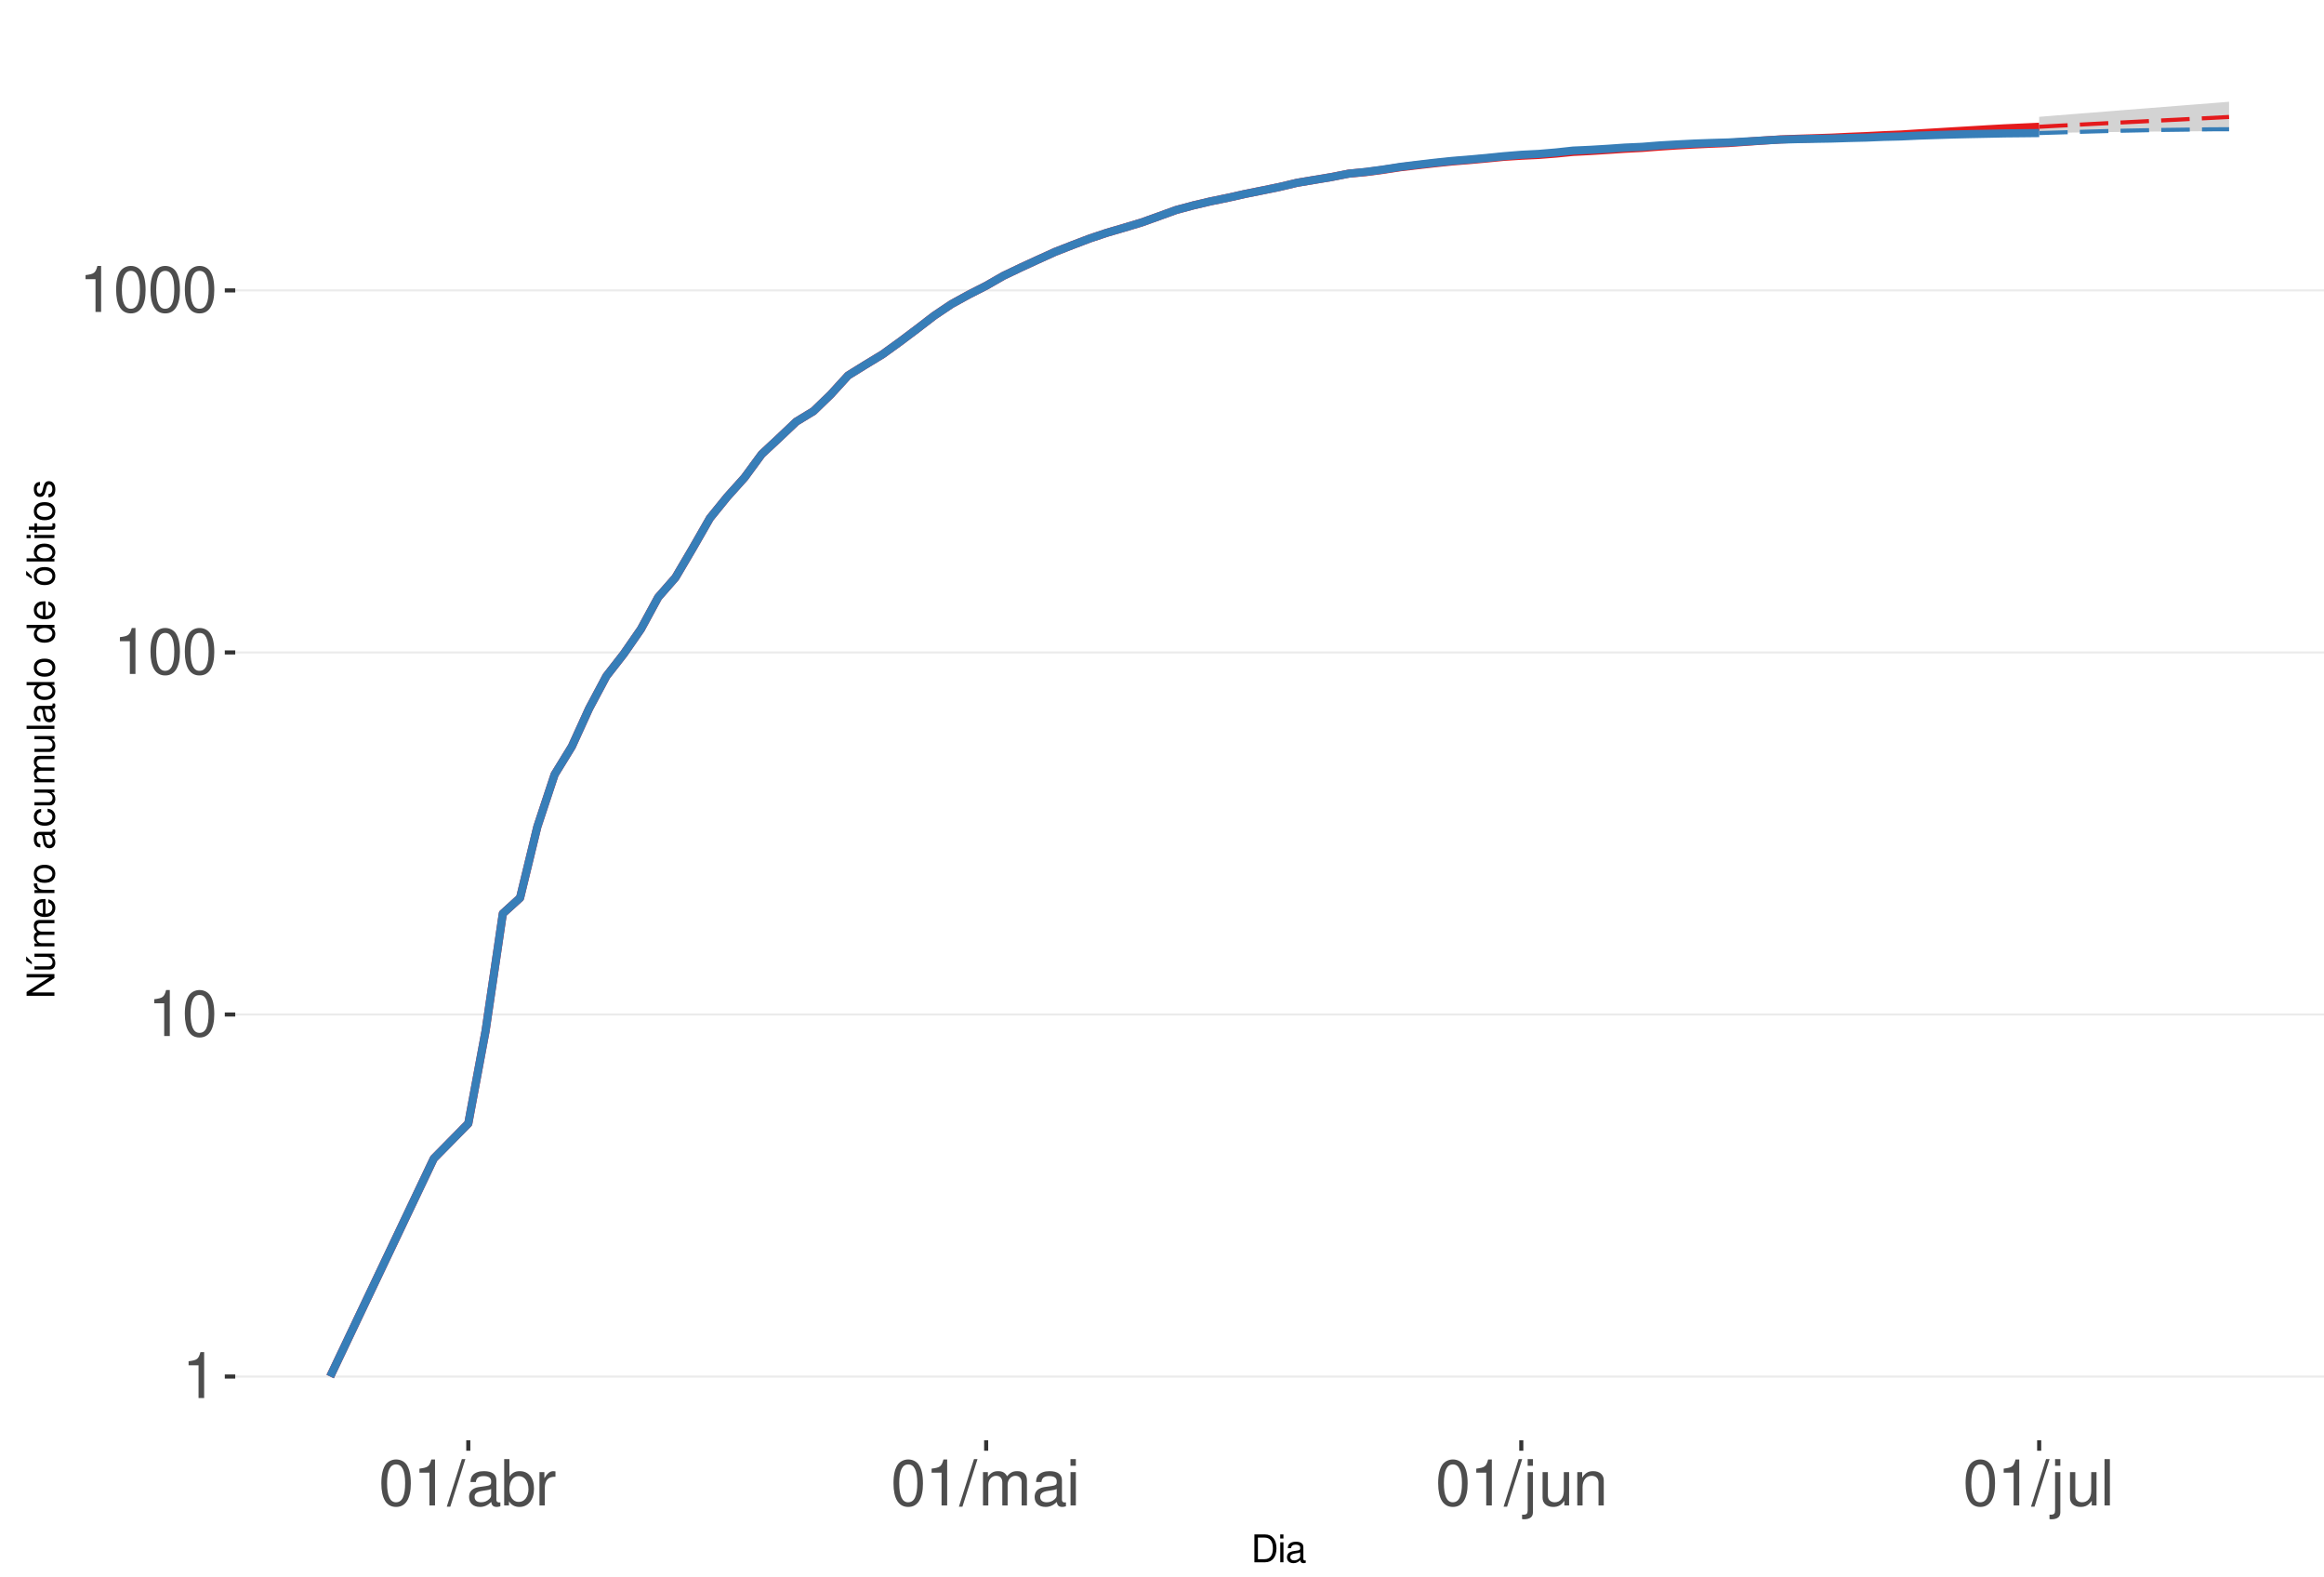
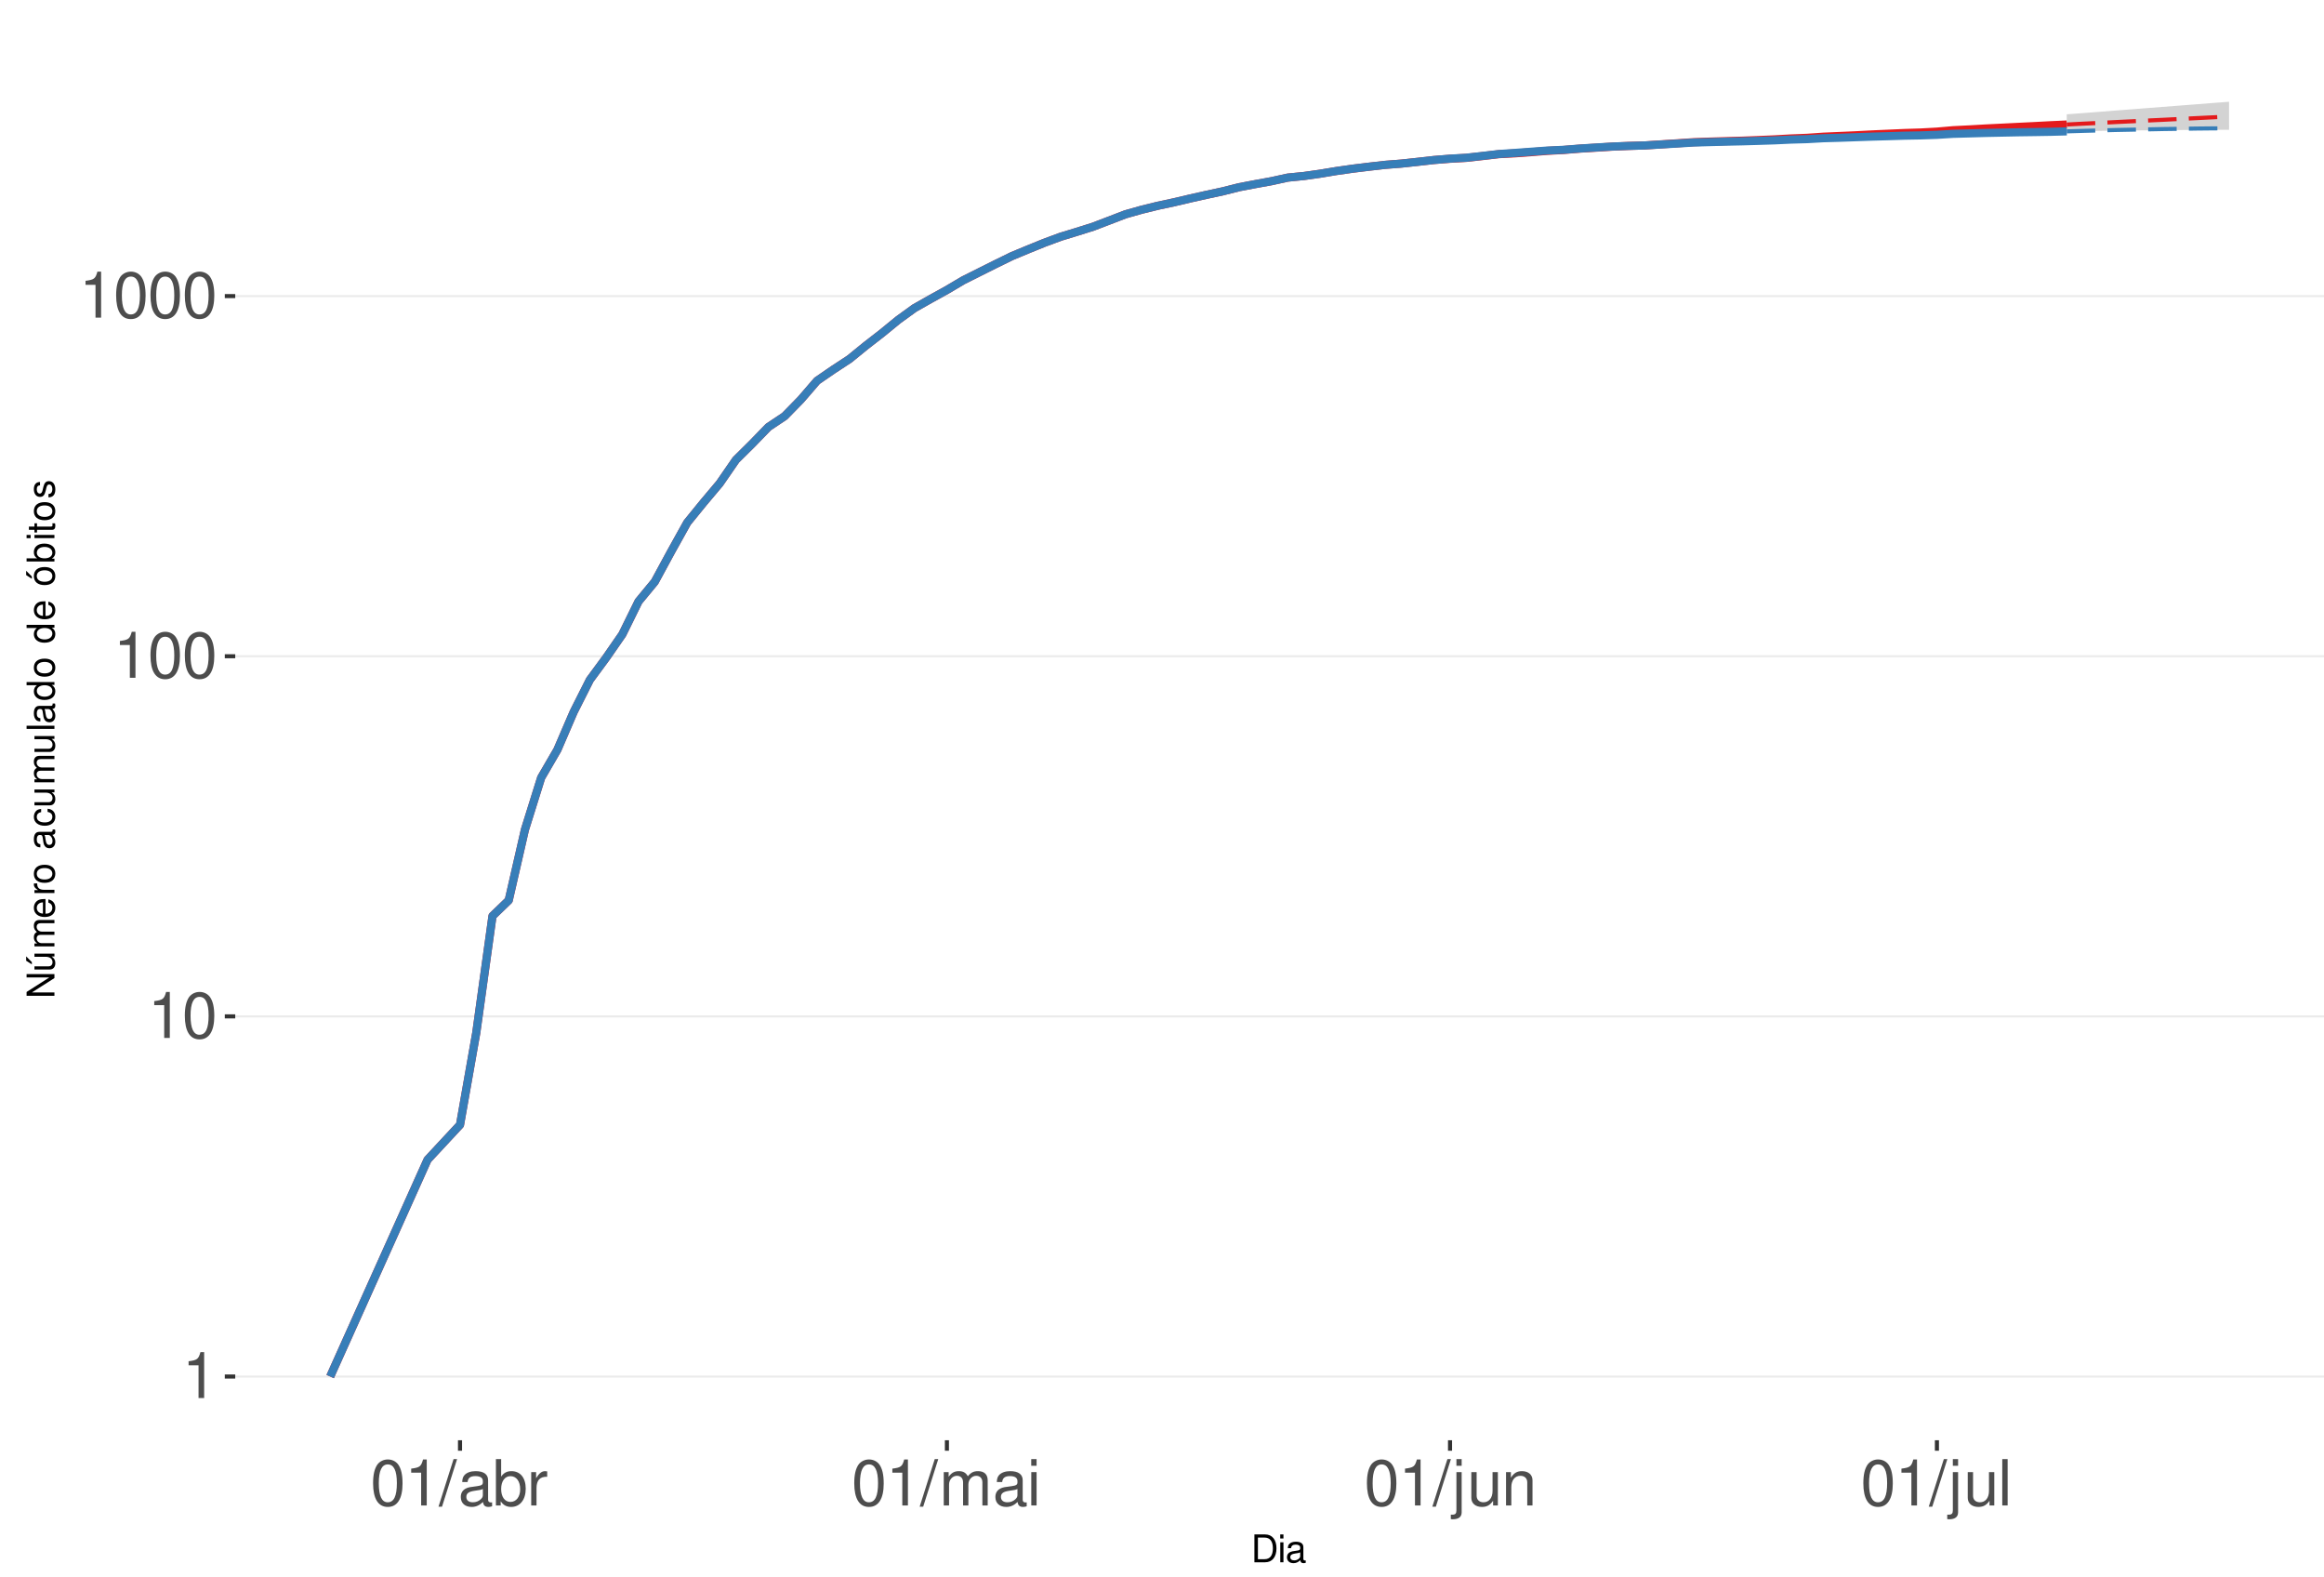
<svg xmlns="http://www.w3.org/2000/svg" xmlns:xlink="http://www.w3.org/1999/xlink" width="609pt" height="413pt" viewBox="0 0 609 413" version="1.1">
  <defs>
    <g>
      <symbol overflow="visible" id="glyph0-0">
        <path style="stroke:none;" d="" />
      </symbol>
      <symbol overflow="visible" id="glyph0-1">
        <path style="stroke:none;" d="M 4.312 -8.578 L 4.312 0 L 5.781 0 L 5.781 -12.047 L 4.812 -12.047 C 4.297 -10.188 3.969 -9.938 1.703 -9.641 L 1.703 -8.578 Z M 4.312 -8.578 " />
      </symbol>
      <symbol overflow="visible" id="glyph0-2">
        <path style="stroke:none;" d="M 4.578 -12.047 C 3.484 -12.047 2.484 -11.547 1.859 -10.734 C 1.094 -9.656 0.719 -8.062 0.719 -5.828 C 0.719 -1.766 2.047 0.391 4.578 0.391 C 7.078 0.391 8.438 -1.766 8.438 -5.734 C 8.438 -8.062 8.078 -9.625 7.297 -10.734 C 6.672 -11.562 5.703 -12.047 4.578 -12.047 Z M 4.578 -10.75 C 6.156 -10.75 6.953 -9.125 6.953 -5.859 C 6.953 -2.438 6.172 -0.828 4.547 -0.828 C 3 -0.828 2.219 -2.5 2.219 -5.812 C 2.219 -9.125 3 -10.75 4.578 -10.75 Z M 4.578 -10.75 " />
      </symbol>
      <symbol overflow="visible" id="glyph0-3">
        <path style="stroke:none;" d="M 3.812 -12.141 L -0.141 0.328 L 0.781 0.328 L 4.734 -12.141 Z M 3.812 -12.141 " />
      </symbol>
      <symbol overflow="visible" id="glyph0-4">
        <path style="stroke:none;" d="M 8.906 -0.812 C 8.766 -0.781 8.688 -0.781 8.609 -0.781 C 8.125 -0.781 7.859 -1.031 7.859 -1.469 L 7.859 -6.594 C 7.859 -8.141 6.734 -8.984 4.578 -8.984 C 3.297 -8.984 2.281 -8.609 1.688 -7.969 C 1.281 -7.516 1.109 -7.016 1.078 -6.141 L 2.484 -6.141 C 2.594 -7.219 3.234 -7.688 4.531 -7.688 C 5.797 -7.688 6.484 -7.234 6.484 -6.391 L 6.484 -6.031 C 6.469 -5.438 6.156 -5.219 5.031 -5.062 C 3.062 -4.812 2.766 -4.75 2.234 -4.531 C 1.219 -4.094 0.703 -3.328 0.703 -2.203 C 0.703 -0.609 1.797 0.391 3.562 0.391 C 4.656 0.391 5.547 0 6.531 -0.906 C 6.625 0 7.062 0.391 7.969 0.391 C 8.266 0.391 8.438 0.344 8.906 0.234 Z M 6.484 -2.75 C 6.484 -2.281 6.344 -2 5.922 -1.609 C 5.359 -1.094 4.688 -0.828 3.859 -0.828 C 2.781 -0.828 2.156 -1.344 2.156 -2.234 C 2.156 -3.141 2.75 -3.609 4.25 -3.828 C 5.734 -4.031 6.016 -4.094 6.484 -4.312 Z M 6.484 -2.75 " />
      </symbol>
      <symbol overflow="visible" id="glyph0-5">
        <path style="stroke:none;" d="M 0.906 -12.141 L 0.906 0 L 2.156 0 L 2.156 -1.109 C 2.812 -0.094 3.703 0.391 4.906 0.391 C 7.219 0.391 8.719 -1.5 8.719 -4.391 C 8.719 -7.234 7.297 -8.984 4.984 -8.984 C 3.781 -8.984 2.938 -8.531 2.281 -7.547 L 2.281 -12.141 Z M 4.719 -7.672 C 6.266 -7.672 7.266 -6.328 7.266 -4.25 C 7.266 -2.266 6.234 -0.922 4.719 -0.922 C 3.234 -0.922 2.281 -2.25 2.281 -4.297 C 2.281 -6.344 3.234 -7.672 4.719 -7.672 Z M 4.719 -7.672 " />
      </symbol>
      <symbol overflow="visible" id="glyph0-6">
        <path style="stroke:none;" d="M 1.156 -8.734 L 1.156 0 L 2.547 0 L 2.547 -4.531 C 2.562 -6.625 3.438 -7.562 5.344 -7.516 L 5.344 -8.922 C 5.109 -8.969 4.984 -8.984 4.812 -8.984 C 3.922 -8.984 3.234 -8.438 2.438 -7.141 L 2.438 -8.734 Z M 1.156 -8.734 " />
      </symbol>
      <symbol overflow="visible" id="glyph0-7">
        <path style="stroke:none;" d="M 1.172 -8.734 L 1.172 0 L 2.562 0 L 2.562 -5.484 C 2.562 -6.75 3.484 -7.766 4.609 -7.766 C 5.641 -7.766 6.234 -7.125 6.234 -6.016 L 6.234 0 L 7.625 0 L 7.625 -5.484 C 7.625 -6.75 8.547 -7.766 9.672 -7.766 C 10.688 -7.766 11.297 -7.109 11.297 -6.016 L 11.297 0 L 12.688 0 L 12.688 -6.547 C 12.688 -8.109 11.797 -8.984 10.156 -8.984 C 9 -8.984 8.297 -8.625 7.484 -7.641 C 6.969 -8.578 6.266 -8.984 5.125 -8.984 C 3.969 -8.984 3.188 -8.547 2.453 -7.5 L 2.453 -8.734 Z M 1.172 -8.734 " />
      </symbol>
      <symbol overflow="visible" id="glyph0-8">
        <path style="stroke:none;" d="M 2.5 -8.734 L 1.109 -8.734 L 1.109 0 L 2.5 0 Z M 2.5 -12.141 L 1.094 -12.141 L 1.094 -10.391 L 2.5 -10.391 Z M 2.5 -12.141 " />
      </symbol>
      <symbol overflow="visible" id="glyph0-9">
        <path style="stroke:none;" d="M 1.172 -8.734 L 1.172 1.266 C 1.172 2.125 0.906 2.422 0.031 2.422 C -0.062 2.422 -0.109 2.422 -0.297 2.406 L -0.297 3.578 C -0.141 3.609 -0.047 3.625 0.172 3.625 C 1.734 3.625 2.547 3.016 2.547 1.812 L 2.547 -8.734 Z M 2.547 -12.141 L 1.172 -12.141 L 1.172 -10.391 L 2.547 -10.391 Z M 2.547 -12.141 " />
      </symbol>
      <symbol overflow="visible" id="glyph0-10">
        <path style="stroke:none;" d="M 8.031 0 L 8.031 -8.734 L 6.641 -8.734 L 6.641 -3.781 C 6.641 -2 5.719 -0.828 4.266 -0.828 C 3.172 -0.828 2.469 -1.5 2.469 -2.547 L 2.469 -8.734 L 1.078 -8.734 L 1.078 -2 C 1.078 -0.547 2.172 0.391 3.859 0.391 C 5.141 0.391 5.969 -0.062 6.781 -1.219 L 6.781 0 Z M 8.031 0 " />
      </symbol>
      <symbol overflow="visible" id="glyph0-11">
        <path style="stroke:none;" d="M 1.172 -8.734 L 1.172 0 L 2.562 0 L 2.562 -4.812 C 2.562 -6.594 3.5 -7.766 4.938 -7.766 C 6.031 -7.766 6.734 -7.094 6.734 -6.047 L 6.734 0 L 8.109 0 L 8.109 -6.594 C 8.109 -8.047 7.031 -8.984 5.344 -8.984 C 4.047 -8.984 3.219 -8.484 2.453 -7.266 L 2.453 -8.734 Z M 1.172 -8.734 " />
      </symbol>
      <symbol overflow="visible" id="glyph0-12">
        <path style="stroke:none;" d="M 2.531 -12.141 L 1.125 -12.141 L 1.125 0 L 2.531 0 Z M 2.531 -12.141 " />
      </symbol>
      <symbol overflow="visible" id="glyph1-0">
        <path style="stroke:none;" d="" />
      </symbol>
      <symbol overflow="visible" id="glyph1-1">
        <path style="stroke:none;" d="M 0.891 0 L 3.703 0 C 5.547 0 6.672 -1.375 6.672 -3.656 C 6.672 -5.906 5.547 -7.297 3.703 -7.297 L 0.891 -7.297 Z M 1.812 -0.812 L 1.812 -6.469 L 3.547 -6.469 C 4.984 -6.469 5.734 -5.5 5.734 -3.641 C 5.734 -1.797 4.984 -0.812 3.547 -0.812 Z M 1.812 -0.812 " />
      </symbol>
      <symbol overflow="visible" id="glyph1-2">
        <path style="stroke:none;" d="M 1.5 -5.234 L 0.672 -5.234 L 0.672 0 L 1.5 0 Z M 1.5 -7.297 L 0.656 -7.297 L 0.656 -6.234 L 1.5 -6.234 Z M 1.5 -7.297 " />
      </symbol>
      <symbol overflow="visible" id="glyph1-3">
        <path style="stroke:none;" d="M 5.344 -0.484 C 5.266 -0.469 5.219 -0.469 5.172 -0.469 C 4.875 -0.469 4.719 -0.625 4.719 -0.875 L 4.719 -3.953 C 4.719 -4.891 4.047 -5.391 2.75 -5.391 C 1.984 -5.391 1.375 -5.172 1.016 -4.781 C 0.766 -4.516 0.672 -4.203 0.656 -3.688 L 1.484 -3.688 C 1.562 -4.328 1.938 -4.625 2.719 -4.625 C 3.484 -4.625 3.891 -4.344 3.891 -3.844 L 3.891 -3.625 C 3.875 -3.266 3.703 -3.125 3.016 -3.047 C 1.844 -2.891 1.656 -2.844 1.344 -2.719 C 0.734 -2.453 0.422 -2 0.422 -1.312 C 0.422 -0.375 1.078 0.234 2.141 0.234 C 2.797 0.234 3.328 0 3.922 -0.547 C 3.984 0 4.234 0.234 4.781 0.234 C 4.953 0.234 5.062 0.203 5.344 0.141 Z M 3.891 -1.656 C 3.891 -1.375 3.812 -1.203 3.562 -0.969 C 3.219 -0.656 2.812 -0.5 2.312 -0.5 C 1.672 -0.5 1.297 -0.812 1.297 -1.344 C 1.297 -1.891 1.656 -2.172 2.547 -2.297 C 3.438 -2.422 3.609 -2.453 3.891 -2.594 Z M 3.891 -1.656 " />
      </symbol>
      <symbol overflow="visible" id="glyph2-0">
        <path style="stroke:none;" d="" />
      </symbol>
      <symbol overflow="visible" id="glyph2-1">
        <path style="stroke:none;" d="M -7.297 -6.453 L -7.297 -5.578 L -1.328 -5.578 L -7.297 -1.766 L -7.297 -0.766 L 0 -0.766 L 0 -1.641 L -5.906 -1.641 L 0 -5.406 L 0 -6.453 Z M -7.297 -6.453 " />
      </symbol>
      <symbol overflow="visible" id="glyph2-2">
        <path style="stroke:none;" d="M 0 -4.812 L -5.234 -4.812 L -5.234 -3.984 L -2.266 -3.984 C -1.203 -3.984 -0.5 -3.438 -0.5 -2.562 C -0.5 -1.906 -0.906 -1.484 -1.531 -1.484 L -5.234 -1.484 L -5.234 -0.656 L -1.203 -0.656 C -0.328 -0.656 0.234 -1.297 0.234 -2.312 C 0.234 -3.094 -0.047 -3.578 -0.734 -4.062 L 0 -4.062 Z M -7.406 -2.953 L -5.922 -2 L -5.922 -2.594 L -7.406 -4.094 Z M -7.406 -2.953 " />
      </symbol>
      <symbol overflow="visible" id="glyph2-3">
        <path style="stroke:none;" d="M -5.234 -0.703 L 0 -0.703 L 0 -1.547 L -3.297 -1.547 C -4.047 -1.547 -4.656 -2.094 -4.656 -2.766 C -4.656 -3.391 -4.281 -3.734 -3.609 -3.734 L 0 -3.734 L 0 -4.578 L -3.297 -4.578 C -4.047 -4.578 -4.656 -5.125 -4.656 -5.812 C -4.656 -6.422 -4.266 -6.781 -3.609 -6.781 L 0 -6.781 L 0 -7.625 L -3.938 -7.625 C -4.875 -7.625 -5.391 -7.078 -5.391 -6.094 C -5.391 -5.406 -5.188 -4.984 -4.594 -4.484 C -5.156 -4.188 -5.391 -3.766 -5.391 -3.078 C -5.391 -2.375 -5.125 -1.906 -4.5 -1.469 L -5.234 -1.469 Z M -5.234 -0.703 " />
      </symbol>
      <symbol overflow="visible" id="glyph2-4">
        <path style="stroke:none;" d="M -2.344 -5.125 C -3.141 -5.125 -3.625 -5.062 -4.016 -4.922 C -4.875 -4.578 -5.391 -3.781 -5.391 -2.797 C -5.391 -1.344 -4.281 -0.406 -2.547 -0.406 C -0.812 -0.406 0.234 -1.297 0.234 -2.781 C 0.234 -3.984 -0.453 -4.812 -1.594 -5.016 L -1.594 -4.188 C -0.906 -3.953 -0.547 -3.484 -0.547 -2.812 C -0.547 -2.281 -0.781 -1.828 -1.219 -1.547 C -1.516 -1.344 -1.812 -1.281 -2.344 -1.266 Z M -3.016 -1.297 C -3.984 -1.359 -4.625 -1.953 -4.625 -2.797 C -4.625 -3.641 -3.953 -4.234 -3.016 -4.234 Z M -3.016 -1.297 " />
      </symbol>
      <symbol overflow="visible" id="glyph2-5">
        <path style="stroke:none;" d="M -5.234 -0.688 L 0 -0.688 L 0 -1.531 L -2.719 -1.531 C -3.984 -1.547 -4.547 -2.062 -4.516 -3.203 L -5.359 -3.203 C -5.375 -3.062 -5.391 -2.984 -5.391 -2.891 C -5.391 -2.344 -5.062 -1.938 -4.297 -1.453 L -5.234 -1.453 Z M -5.234 -0.688 " />
      </symbol>
      <symbol overflow="visible" id="glyph2-6">
        <path style="stroke:none;" d="M -5.391 -2.719 C -5.391 -1.234 -4.344 -0.359 -2.578 -0.359 C -0.812 -0.359 0.234 -1.234 0.234 -2.734 C 0.234 -4.203 -0.812 -5.094 -2.547 -5.094 C -4.359 -5.094 -5.391 -4.234 -5.391 -2.719 Z M -4.625 -2.734 C -4.625 -3.672 -3.844 -4.234 -2.547 -4.234 C -1.312 -4.234 -0.547 -3.656 -0.547 -2.734 C -0.547 -1.797 -1.312 -1.234 -2.578 -1.234 C -3.844 -1.234 -4.625 -1.797 -4.625 -2.734 Z M -4.625 -2.734 " />
      </symbol>
      <symbol overflow="visible" id="glyph2-7">
        <path style="stroke:none;" d="" />
      </symbol>
      <symbol overflow="visible" id="glyph2-8">
        <path style="stroke:none;" d="M -0.484 -5.344 C -0.469 -5.266 -0.469 -5.219 -0.469 -5.172 C -0.469 -4.875 -0.625 -4.719 -0.875 -4.719 L -3.953 -4.719 C -4.891 -4.719 -5.391 -4.047 -5.391 -2.75 C -5.391 -1.984 -5.172 -1.375 -4.781 -1.016 C -4.516 -0.766 -4.203 -0.672 -3.688 -0.656 L -3.688 -1.484 C -4.328 -1.562 -4.625 -1.938 -4.625 -2.719 C -4.625 -3.484 -4.344 -3.891 -3.844 -3.891 L -3.625 -3.891 C -3.266 -3.875 -3.125 -3.703 -3.047 -3.016 C -2.891 -1.844 -2.844 -1.656 -2.719 -1.344 C -2.453 -0.734 -2 -0.422 -1.312 -0.422 C -0.375 -0.422 0.234 -1.078 0.234 -2.141 C 0.234 -2.797 0 -3.328 -0.547 -3.922 C 0 -3.984 0.234 -4.234 0.234 -4.781 C 0.234 -4.953 0.203 -5.062 0.141 -5.344 Z M -1.656 -3.891 C -1.375 -3.891 -1.203 -3.812 -0.969 -3.562 C -0.656 -3.219 -0.5 -2.812 -0.5 -2.312 C -0.5 -1.672 -0.812 -1.297 -1.344 -1.297 C -1.891 -1.297 -2.172 -1.656 -2.297 -2.547 C -2.422 -3.438 -2.453 -3.609 -2.594 -3.891 Z M -1.656 -3.891 " />
      </symbol>
      <symbol overflow="visible" id="glyph2-9">
        <path style="stroke:none;" d="M -3.484 -4.703 C -3.984 -4.672 -4.312 -4.562 -4.609 -4.359 C -5.094 -4 -5.391 -3.375 -5.391 -2.641 C -5.391 -1.219 -4.266 -0.312 -2.531 -0.312 C -0.844 -0.312 0.234 -1.203 0.234 -2.625 C 0.234 -3.875 -0.516 -4.672 -1.797 -4.766 L -1.797 -3.938 C -0.953 -3.797 -0.547 -3.359 -0.547 -2.656 C -0.547 -1.734 -1.297 -1.188 -2.531 -1.188 C -3.844 -1.188 -4.625 -1.719 -4.625 -2.625 C -4.625 -3.328 -4.203 -3.766 -3.484 -3.875 Z M -3.484 -4.703 " />
      </symbol>
      <symbol overflow="visible" id="glyph2-10">
        <path style="stroke:none;" d="M 0 -4.812 L -5.234 -4.812 L -5.234 -3.984 L -2.266 -3.984 C -1.203 -3.984 -0.5 -3.438 -0.5 -2.562 C -0.5 -1.906 -0.906 -1.484 -1.531 -1.484 L -5.234 -1.484 L -5.234 -0.656 L -1.203 -0.656 C -0.328 -0.656 0.234 -1.297 0.234 -2.312 C 0.234 -3.094 -0.047 -3.578 -0.734 -4.062 L 0 -4.062 Z M 0 -4.812 " />
      </symbol>
      <symbol overflow="visible" id="glyph2-11">
        <path style="stroke:none;" d="M -7.297 -1.516 L -7.297 -0.688 L 0 -0.688 L 0 -1.516 Z M -7.297 -1.516 " />
      </symbol>
      <symbol overflow="visible" id="glyph2-12">
        <path style="stroke:none;" d="M -7.297 -4.953 L -7.297 -4.125 L -4.578 -4.125 C -5.109 -3.766 -5.391 -3.203 -5.391 -2.516 C -5.391 -1.156 -4.297 -0.266 -2.625 -0.266 C -0.859 -0.266 0.234 -1.125 0.234 -2.547 C 0.234 -3.266 -0.047 -3.766 -0.688 -4.203 L 0 -4.203 L 0 -4.953 Z M -4.609 -2.656 C -4.609 -3.547 -3.812 -4.125 -2.562 -4.125 C -1.344 -4.125 -0.547 -3.547 -0.547 -2.656 C -0.547 -1.734 -1.359 -1.125 -2.578 -1.125 C -3.797 -1.125 -4.609 -1.734 -4.609 -2.656 Z M -4.609 -2.656 " />
      </symbol>
      <symbol overflow="visible" id="glyph2-13">
        <path style="stroke:none;" d="M -5.391 -2.719 C -5.391 -1.234 -4.344 -0.359 -2.578 -0.359 C -0.812 -0.359 0.234 -1.234 0.234 -2.734 C 0.234 -4.203 -0.812 -5.094 -2.547 -5.094 C -4.359 -5.094 -5.391 -4.234 -5.391 -2.719 Z M -4.625 -2.734 C -4.625 -3.672 -3.844 -4.234 -2.547 -4.234 C -1.312 -4.234 -0.547 -3.656 -0.547 -2.734 C -0.547 -1.797 -1.312 -1.234 -2.578 -1.234 C -3.844 -1.234 -4.625 -1.797 -4.625 -2.734 Z M -7.406 -2.984 L -5.922 -2.016 L -5.922 -2.625 L -7.406 -4.109 Z M -7.406 -2.984 " />
      </symbol>
      <symbol overflow="visible" id="glyph2-14">
        <path style="stroke:none;" d="M -7.297 -0.547 L 0 -0.547 L 0 -1.297 L -0.672 -1.297 C -0.062 -1.688 0.234 -2.219 0.234 -2.953 C 0.234 -4.328 -0.906 -5.234 -2.641 -5.234 C -4.344 -5.234 -5.391 -4.375 -5.391 -2.984 C -5.391 -2.266 -5.125 -1.766 -4.531 -1.375 L -7.297 -1.375 Z M -4.609 -2.828 C -4.609 -3.766 -3.797 -4.359 -2.547 -4.359 C -1.359 -4.359 -0.547 -3.734 -0.547 -2.828 C -0.547 -1.938 -1.344 -1.375 -2.578 -1.375 C -3.812 -1.375 -4.609 -1.938 -4.609 -2.828 Z M -4.609 -2.828 " />
      </symbol>
      <symbol overflow="visible" id="glyph2-15">
        <path style="stroke:none;" d="M -5.234 -1.5 L -5.234 -0.672 L 0 -0.672 L 0 -1.5 Z M -7.297 -1.5 L -7.297 -0.656 L -6.234 -0.656 L -6.234 -1.5 Z M -7.297 -1.5 " />
      </symbol>
      <symbol overflow="visible" id="glyph2-16">
        <path style="stroke:none;" d="M -5.234 -2.547 L -5.234 -1.688 L -6.688 -1.688 L -6.688 -0.844 L -5.234 -0.844 L -5.234 -0.141 L -4.562 -0.141 L -4.562 -0.844 L -0.594 -0.844 C -0.062 -0.844 0.234 -1.203 0.234 -1.859 C 0.234 -2.078 0.203 -2.266 0.156 -2.547 L -0.547 -2.547 C -0.516 -2.422 -0.5 -2.312 -0.5 -2.141 C -0.5 -1.781 -0.594 -1.688 -0.969 -1.688 L -4.562 -1.688 L -4.562 -2.547 Z M -5.234 -2.547 " />
      </symbol>
      <symbol overflow="visible" id="glyph2-17">
        <path style="stroke:none;" d="M -3.781 -4.375 C -4.812 -4.375 -5.391 -3.688 -5.391 -2.484 C -5.391 -1.266 -4.766 -0.469 -3.797 -0.469 C -2.969 -0.469 -2.578 -0.891 -2.281 -2.125 L -2.094 -2.906 C -1.953 -3.484 -1.734 -3.719 -1.375 -3.719 C -0.875 -3.719 -0.547 -3.234 -0.547 -2.5 C -0.547 -2.047 -0.672 -1.672 -0.891 -1.453 C -1.047 -1.328 -1.188 -1.266 -1.562 -1.219 L -1.562 -0.344 C -0.344 -0.375 0.234 -1.062 0.234 -2.438 C 0.234 -3.75 -0.422 -4.594 -1.438 -4.594 C -2.203 -4.594 -2.641 -4.156 -2.891 -3.109 L -3.078 -2.312 C -3.234 -1.625 -3.453 -1.344 -3.828 -1.344 C -4.312 -1.344 -4.625 -1.766 -4.625 -2.453 C -4.625 -3.125 -4.328 -3.484 -3.781 -3.5 Z M -3.781 -4.375 " />
      </symbol>
    </g>
    <clipPath id="clip1">
      <path d="M 61.645 9.961 L 609 9.961 L 609 377.328 L 61.645 377.328 Z M 61.645 9.961 " />
    </clipPath>
    <clipPath id="clip2">
      <path d="M 61.645 360 L 609 360 L 609 361 L 61.645 361 Z M 61.645 360 " />
    </clipPath>
    <clipPath id="clip3">
-       <path d="M 61.645 265 L 609 265 L 609 267 L 61.645 267 Z M 61.645 265 " />
+       <path d="M 61.645 266 L 609 266 L 609 267 L 61.645 267 Z M 61.645 266 " />
    </clipPath>
    <clipPath id="clip4">
-       <path d="M 61.645 170 L 609 170 L 609 172 L 61.645 172 Z M 61.645 170 " />
+       <path d="M 61.645 171 L 609 171 L 609 173 L 61.645 173 Z M 61.645 171 " />
    </clipPath>
    <clipPath id="clip5">
-       <path d="M 61.645 75 L 609 75 L 609 77 L 61.645 77 Z M 61.645 75 " />
+       <path d="M 61.645 77 L 609 77 L 609 78 L 61.645 78 Z M 61.645 77 " />
    </clipPath>
  </defs>
  <g id="surface250">
    <rect x="0" y="0" width="609" height="413" style="fill:rgb(100%,100%,100%);fill-opacity:1;stroke:none;" />
    <rect x="0" y="0" width="609" height="413" style="fill:rgb(100%,100%,100%);fill-opacity:1;stroke:none;" />
    <path style="fill:none;stroke-width:1.067;stroke-linecap:round;stroke-linejoin:round;stroke:rgb(100%,100%,100%);stroke-opacity:1;stroke-miterlimit:10;" d="M 0 413 L 609 413 L 609 0 L 0 0 Z M 0 413 " />
    <g clip-path="url(#clip1)" clip-rule="nonzero">
      <path style=" stroke:none;fill-rule:nonzero;fill:rgb(100%,100%,100%);fill-opacity:1;" d="M 61.645 377.328 L 609 377.328 L 609 9.961 L 61.645 9.961 Z M 61.645 377.328 " />
    </g>
    <g clip-path="url(#clip2)" clip-rule="nonzero">
      <path style="fill:none;stroke-width:0.533;stroke-linecap:butt;stroke-linejoin:round;stroke:rgb(92.157%,92.157%,92.157%);stroke-opacity:1;stroke-miterlimit:10;" d="M 61.645 360.629 L 609 360.629 " />
    </g>
    <g clip-path="url(#clip3)" clip-rule="nonzero">
-       <path style="fill:none;stroke-width:0.533;stroke-linecap:butt;stroke-linejoin:round;stroke:rgb(92.157%,92.157%,92.157%);stroke-opacity:1;stroke-miterlimit:10;" d="M 61.645 265.781 L 609 265.781 " />
+       <path style="fill:none;stroke-width:0.533;stroke-linecap:butt;stroke-linejoin:round;stroke:rgb(92.157%,92.157%,92.157%);stroke-opacity:1;stroke-miterlimit:10;" d="M 61.645 266.277 L 609 266.277 " />
    </g>
    <g clip-path="url(#clip4)" clip-rule="nonzero">
-       <path style="fill:none;stroke-width:0.533;stroke-linecap:butt;stroke-linejoin:round;stroke:rgb(92.157%,92.157%,92.157%);stroke-opacity:1;stroke-miterlimit:10;" d="M 61.645 170.93 L 609 170.93 " />
+       <path style="fill:none;stroke-width:0.533;stroke-linecap:butt;stroke-linejoin:round;stroke:rgb(92.157%,92.157%,92.157%);stroke-opacity:1;stroke-miterlimit:10;" d="M 61.645 171.926 L 609 171.926 " />
    </g>
    <g clip-path="url(#clip5)" clip-rule="nonzero">
-       <path style="fill:none;stroke-width:0.533;stroke-linecap:butt;stroke-linejoin:round;stroke:rgb(92.157%,92.157%,92.157%);stroke-opacity:1;stroke-miterlimit:10;" d="M 61.645 76.078 L 609 76.078 " />
-     </g>
-     <path style=" stroke:none;fill-rule:nonzero;fill:rgb(82.745%,82.745%,82.745%);fill-opacity:1;" d="M 534.359 30.605 L 538.883 30.238 L 543.406 29.875 L 547.93 29.527 L 552.453 29.168 L 556.98 28.801 L 561.504 28.449 L 570.551 27.73 L 575.074 27.375 L 579.598 27.023 L 584.121 26.66 L 584.121 33.488 L 579.598 33.605 L 575.074 33.727 L 570.551 33.859 L 561.504 34.094 L 556.98 34.215 L 552.453 34.332 L 547.93 34.469 L 543.406 34.59 L 538.883 34.707 L 534.359 34.859 Z M 534.359 30.605 " />
-     <path style=" stroke:none;fill-rule:nonzero;fill:rgb(82.745%,82.745%,82.745%);fill-opacity:1;" d="M 534.359 34.859 L 538.883 34.617 L 543.406 34.395 L 547.93 34.184 L 552.453 33.992 L 556.98 33.812 L 561.504 33.652 L 566.027 33.52 L 570.551 33.402 L 575.074 33.301 L 579.598 33.211 L 584.121 33.168 L 584.121 34.363 L 579.598 34.363 L 575.074 34.395 L 570.551 34.422 L 566.027 34.453 L 561.504 34.496 L 556.98 34.543 L 552.453 34.602 L 547.93 34.664 L 543.406 34.723 L 538.883 34.785 Z M 534.359 34.859 " />
-     <path style="fill:none;stroke-width:2.134;stroke-linecap:butt;stroke-linejoin:round;stroke:rgb(89.412%,10.196%,10.98%);stroke-opacity:1;stroke-miterlimit:10;" d="M 86.523 360.629 L 100.094 332.078 L 113.668 303.523 L 122.715 294.332 L 127.238 270.121 L 131.762 239.34 L 136.285 235.219 L 140.809 216.598 L 145.332 202.918 L 149.855 195.555 L 154.379 185.621 L 158.902 177.141 L 163.426 171.344 L 167.949 164.816 L 172.473 156.484 L 176.996 151.312 L 181.52 143.633 L 186.043 135.734 L 190.566 130.168 L 195.09 125.129 L 199.613 118.973 L 204.137 114.762 L 208.66 110.465 L 213.184 107.711 L 217.711 103.336 L 222.234 98.375 L 226.758 95.57 L 231.281 92.824 L 235.805 89.555 L 240.328 86.156 L 244.852 82.676 L 249.375 79.648 L 253.898 77.164 L 258.422 74.859 L 262.945 72.266 L 267.469 70.105 L 271.992 68.023 L 276.516 65.973 L 281.039 64.207 L 285.562 62.484 L 290.086 60.973 L 294.609 59.652 L 299.133 58.293 L 303.656 56.668 L 308.18 55.027 L 312.703 53.812 L 317.227 52.746 L 321.75 51.82 L 326.273 50.805 L 330.801 49.898 L 335.324 48.973 L 339.848 47.898 L 344.371 47.137 L 348.895 46.387 L 353.418 45.496 L 357.941 45.086 L 362.465 44.488 L 366.988 43.805 L 371.512 43.281 L 376.035 42.766 L 380.559 42.293 L 385.082 41.93 L 389.605 41.52 L 394.129 41.078 L 398.652 40.797 L 403.176 40.586 L 407.699 40.238 L 412.223 39.793 L 416.746 39.57 L 421.27 39.285 L 425.793 38.98 L 430.316 38.75 L 434.84 38.398 L 439.363 38.105 L 443.891 37.859 L 448.414 37.648 L 452.938 37.469 L 461.984 36.828 L 466.508 36.527 L 471.031 36.355 L 475.555 36.215 L 480.078 36.059 L 484.602 35.84 L 489.125 35.656 L 493.648 35.426 L 498.172 35.238 L 502.695 34.949 L 507.219 34.68 L 511.742 34.406 L 516.266 34.141 L 520.789 33.871 L 525.312 33.621 L 529.836 33.418 L 534.359 33.211 " />
-     <path style="fill:none;stroke-width:1.067;stroke-linecap:butt;stroke-linejoin:round;stroke:rgb(89.412%,10.196%,10.98%);stroke-opacity:1;stroke-dasharray:7.469,3.201;stroke-miterlimit:10;" d="M 534.359 33.211 L 538.883 32.965 L 543.406 32.734 L 547.93 32.492 L 552.453 32.262 L 556.98 32.035 L 561.504 31.809 L 566.027 31.57 L 570.551 31.348 L 584.121 30.645 " />
-     <path style="fill:none;stroke-width:2.134;stroke-linecap:butt;stroke-linejoin:round;stroke:rgb(21.569%,49.412%,72.157%);stroke-opacity:1;stroke-miterlimit:10;" d="M 86.523 360.629 L 100.094 332.078 L 113.668 303.523 L 122.715 294.332 L 127.238 270.121 L 131.762 239.34 L 136.285 235.219 L 140.809 216.598 L 145.332 202.918 L 149.855 195.555 L 154.379 185.621 L 158.902 177.141 L 163.426 171.344 L 167.949 164.816 L 172.473 156.484 L 176.996 151.312 L 181.52 143.633 L 186.043 135.734 L 190.566 130.168 L 195.09 125.129 L 199.613 118.973 L 204.137 114.762 L 208.66 110.465 L 213.184 107.711 L 217.711 103.336 L 222.234 98.375 L 226.758 95.57 L 231.281 92.824 L 235.805 89.555 L 240.328 86.156 L 244.852 82.676 L 249.375 79.648 L 253.898 77.164 L 258.422 74.859 L 262.945 72.266 L 267.469 70.105 L 271.992 68.023 L 276.516 65.973 L 281.039 64.207 L 285.562 62.484 L 290.086 60.973 L 294.609 59.652 L 299.133 58.293 L 303.656 56.668 L 308.18 55.027 L 312.703 53.812 L 317.227 52.746 L 321.75 51.82 L 326.273 50.805 L 330.801 49.898 L 335.324 48.973 L 339.848 47.898 L 344.371 47.137 L 348.895 46.387 L 353.418 45.496 L 357.941 45.027 L 362.465 44.414 L 366.988 43.711 L 371.512 43.152 L 376.035 42.621 L 380.559 42.148 L 385.082 41.785 L 389.605 41.375 L 394.129 40.918 L 398.652 40.551 L 403.176 40.324 L 407.699 39.945 L 412.223 39.453 L 416.746 39.25 L 421.27 38.98 L 425.793 38.664 L 430.316 38.465 L 434.84 38.105 L 439.363 37.844 L 443.891 37.617 L 448.414 37.453 L 452.938 37.324 L 457.461 37.07 L 461.984 36.812 L 466.508 36.574 L 471.031 36.449 L 480.078 36.293 L 484.602 36.152 L 489.125 36.043 L 493.648 35.855 L 498.172 35.746 L 502.695 35.531 L 507.219 35.379 L 511.742 35.238 L 516.266 35.133 L 520.789 35.043 L 525.312 34.949 L 529.836 34.906 L 534.359 34.859 " />
-     <path style="fill:none;stroke-width:1.067;stroke-linecap:butt;stroke-linejoin:round;stroke:rgb(21.569%,49.412%,72.157%);stroke-opacity:1;stroke-dasharray:7.469,3.201;stroke-miterlimit:10;" d="M 534.359 34.859 L 538.883 34.723 L 543.406 34.59 L 547.93 34.453 L 552.453 34.332 L 556.98 34.23 L 566.027 34.051 L 570.551 33.992 L 575.074 33.93 L 579.598 33.871 L 584.121 33.859 " />
+       <path style="fill:none;stroke-width:0.533;stroke-linecap:butt;stroke-linejoin:round;stroke:rgb(92.157%,92.157%,92.157%);stroke-opacity:1;stroke-miterlimit:10;" d="M 61.645 77.57 L 609 77.57 " />
+     </g>
+     <path style=" stroke:none;fill-rule:nonzero;fill:rgb(82.745%,82.745%,82.745%);fill-opacity:1;" d="M 541.59 29.949 L 545.844 29.629 L 550.098 29.301 L 554.348 28.961 L 558.602 28.637 L 562.855 28.301 L 571.363 27.645 L 575.613 27.316 L 579.867 26.98 L 584.121 26.66 L 584.121 33.23 L 579.867 33.34 L 575.613 33.453 L 571.363 33.562 L 554.348 34.016 L 550.098 34.129 L 545.844 34.242 L 541.59 34.371 Z M 541.59 29.949 " />
+     <path style=" stroke:none;fill-rule:nonzero;fill:rgb(82.745%,82.745%,82.745%);fill-opacity:1;" d="M 541.59 34.414 L 545.844 34.199 L 550.098 34 L 554.348 33.816 L 558.602 33.648 L 562.855 33.508 L 571.363 33.258 L 575.613 33.16 L 579.867 33.078 L 584.121 33.035 L 584.121 34 L 579.867 34.016 L 575.613 34.027 L 571.363 34.07 L 567.109 34.098 L 554.348 34.227 L 550.098 34.285 L 545.844 34.34 Z M 541.59 34.414 " />
+     <path style="fill:none;stroke-width:2.134;stroke-linecap:butt;stroke-linejoin:round;stroke:rgb(89.412%,10.196%,10.98%);stroke-opacity:1;stroke-miterlimit:10;" d="M 86.523 360.629 L 99.285 332.227 L 112.043 303.824 L 120.547 294.68 L 124.801 270.594 L 129.055 239.977 L 133.309 235.875 L 137.559 217.355 L 141.812 203.746 L 146.066 196.422 L 150.32 186.539 L 154.57 178.105 L 158.824 172.336 L 163.078 166.199 L 167.332 157.555 L 171.582 152.41 L 175.836 144.559 L 180.09 136.914 L 184.344 131.684 L 188.594 126.633 L 192.848 120.473 L 197.102 116.262 L 201.355 111.871 L 205.609 109.035 L 209.859 104.684 L 214.113 99.754 L 218.367 96.832 L 222.621 94.043 L 226.871 90.582 L 231.125 87.281 L 235.379 83.801 L 239.633 80.723 L 243.883 78.316 L 248.137 75.965 L 252.391 73.445 L 256.645 71.312 L 260.895 69.188 L 265.148 67.105 L 269.402 65.336 L 273.656 63.609 L 277.906 62.035 L 282.16 60.738 L 286.414 59.402 L 290.668 57.777 L 294.918 56.145 L 299.172 54.945 L 303.426 53.898 L 307.68 52.988 L 311.93 51.988 L 316.184 51.035 L 320.438 50.121 L 324.691 49.047 L 328.941 48.238 L 333.195 47.465 L 337.449 46.531 L 341.703 46.109 L 345.953 45.508 L 350.207 44.801 L 354.461 44.195 L 358.715 43.676 L 362.965 43.191 L 367.219 42.859 L 371.473 42.402 L 375.727 41.922 L 379.98 41.594 L 384.23 41.359 L 388.484 40.887 L 392.738 40.387 L 396.992 40.172 L 401.242 39.863 L 405.496 39.52 L 409.75 39.293 L 414.004 38.941 L 418.254 38.688 L 422.508 38.418 L 426.762 38.23 L 431.016 38.105 L 435.266 37.824 L 439.52 37.543 L 443.773 37.254 L 448.027 37.102 L 452.277 36.977 L 456.531 36.855 L 460.785 36.691 L 465.039 36.508 L 469.289 36.27 L 473.543 36.105 L 477.797 35.809 L 482.051 35.629 L 486.301 35.441 L 490.555 35.219 L 499.062 34.844 L 503.312 34.715 L 507.566 34.484 L 511.82 34.113 L 516.074 33.902 L 520.324 33.66 L 524.578 33.453 L 528.832 33.242 L 533.086 33.035 L 537.336 32.812 L 541.59 32.621 " />
+     <path style="fill:none;stroke-width:1.067;stroke-linecap:butt;stroke-linejoin:round;stroke:rgb(89.412%,10.196%,10.98%);stroke-opacity:1;stroke-dasharray:7.469,3.201;stroke-miterlimit:10;" d="M 541.59 32.621 L 545.844 32.402 L 550.098 32.199 L 554.348 31.984 L 558.602 31.781 L 562.855 31.57 L 567.109 31.371 L 571.363 31.156 L 575.613 30.945 L 579.867 30.738 L 584.121 30.527 " />
+     <path style="fill:none;stroke-width:2.134;stroke-linecap:butt;stroke-linejoin:round;stroke:rgb(21.569%,49.412%,72.157%);stroke-opacity:1;stroke-miterlimit:10;" d="M 86.523 360.629 L 99.285 332.227 L 112.043 303.824 L 120.547 294.68 L 124.801 270.594 L 129.055 239.977 L 133.309 235.875 L 137.559 217.355 L 141.812 203.746 L 146.066 196.422 L 150.32 186.539 L 154.57 178.105 L 158.824 172.336 L 163.078 166.199 L 167.332 157.555 L 171.582 152.41 L 175.836 144.559 L 180.09 136.914 L 184.344 131.684 L 188.594 126.633 L 192.848 120.473 L 197.102 116.262 L 201.355 111.871 L 205.609 109.035 L 209.859 104.684 L 214.113 99.754 L 218.367 96.832 L 222.621 94.043 L 226.871 90.582 L 231.125 87.281 L 235.379 83.801 L 239.633 80.723 L 243.883 78.316 L 248.137 75.965 L 252.391 73.445 L 256.645 71.312 L 260.895 69.188 L 265.148 67.105 L 269.402 65.336 L 273.656 63.609 L 277.906 62.035 L 282.16 60.738 L 286.414 59.402 L 290.668 57.777 L 294.918 56.145 L 299.172 54.945 L 303.426 53.898 L 307.68 52.988 L 311.93 51.988 L 316.184 51.035 L 320.438 50.121 L 324.691 49.047 L 328.941 48.238 L 333.195 47.465 L 337.449 46.531 L 341.703 46.109 L 345.953 45.508 L 350.207 44.801 L 354.461 44.195 L 358.715 43.676 L 362.965 43.191 L 367.219 42.859 L 371.473 42.402 L 375.727 41.922 L 379.98 41.562 L 384.23 41.324 L 388.484 40.852 L 392.738 40.355 L 396.992 40.059 L 401.242 39.746 L 405.496 39.438 L 409.75 39.246 L 414.004 38.91 L 418.254 38.641 L 422.508 38.387 L 426.762 38.23 L 431.016 38.105 L 435.266 37.855 L 439.52 37.605 L 443.773 37.344 L 448.027 37.223 L 452.277 37.113 L 456.531 37.023 L 460.785 36.902 L 465.039 36.766 L 469.289 36.57 L 473.543 36.449 L 477.797 36.211 L 482.051 36.09 L 486.301 35.941 L 490.555 35.793 L 494.809 35.676 L 499.062 35.543 L 503.312 35.469 L 507.566 35.324 L 511.82 35.059 L 516.074 34.945 L 520.324 34.828 L 528.832 34.656 L 533.086 34.598 L 537.336 34.527 L 541.59 34.414 " />
+     <path style="fill:none;stroke-width:1.067;stroke-linecap:butt;stroke-linejoin:round;stroke:rgb(21.569%,49.412%,72.157%);stroke-opacity:1;stroke-dasharray:7.469,3.201;stroke-miterlimit:10;" d="M 541.59 34.414 L 545.844 34.285 L 550.098 34.172 L 554.348 34.055 L 558.602 33.973 L 567.109 33.801 L 571.363 33.746 L 575.613 33.676 L 579.867 33.633 L 584.121 33.605 " />
    <g style="fill:rgb(30.196%,30.196%,30.196%);fill-opacity:1;">
      <use xlink:href="#glyph0-1" x="47.715" y="366.267" />
    </g>
    <g style="fill:rgb(30.196%,30.196%,30.196%);fill-opacity:1;">
-       <use xlink:href="#glyph0-1" x="38.715" y="271.419" />
-       <use xlink:href="#glyph0-2" x="47.715" y="271.419" />
-     </g>
-     <g style="fill:rgb(30.196%,30.196%,30.196%);fill-opacity:1;">
-       <use xlink:href="#glyph0-1" x="29.715" y="176.567" />
-       <use xlink:href="#glyph0-2" x="38.715" y="176.567" />
-       <use xlink:href="#glyph0-2" x="47.715" y="176.567" />
-     </g>
-     <g style="fill:rgb(30.196%,30.196%,30.196%);fill-opacity:1;">
-       <use xlink:href="#glyph0-1" x="20.715" y="81.716" />
-       <use xlink:href="#glyph0-2" x="29.715" y="81.716" />
-       <use xlink:href="#glyph0-2" x="38.715" y="81.716" />
-       <use xlink:href="#glyph0-2" x="47.715" y="81.716" />
+       <use xlink:href="#glyph0-1" x="38.715" y="271.915" />
+       <use xlink:href="#glyph0-2" x="47.715" y="271.915" />
+     </g>
+     <g style="fill:rgb(30.196%,30.196%,30.196%);fill-opacity:1;">
+       <use xlink:href="#glyph0-1" x="29.715" y="177.563" />
+       <use xlink:href="#glyph0-2" x="38.715" y="177.563" />
+       <use xlink:href="#glyph0-2" x="47.715" y="177.563" />
+     </g>
+     <g style="fill:rgb(30.196%,30.196%,30.196%);fill-opacity:1;">
+       <use xlink:href="#glyph0-1" x="20.715" y="83.208" />
+       <use xlink:href="#glyph0-2" x="29.715" y="83.208" />
+       <use xlink:href="#glyph0-2" x="38.715" y="83.208" />
+       <use xlink:href="#glyph0-2" x="47.715" y="83.208" />
    </g>
    <path style="fill:none;stroke-width:1.067;stroke-linecap:butt;stroke-linejoin:round;stroke:rgb(20%,20%,20%);stroke-opacity:1;stroke-miterlimit:10;" d="M 58.906 360.629 L 61.645 360.629 " />
-     <path style="fill:none;stroke-width:1.067;stroke-linecap:butt;stroke-linejoin:round;stroke:rgb(20%,20%,20%);stroke-opacity:1;stroke-miterlimit:10;" d="M 58.906 265.781 L 61.645 265.781 " />
-     <path style="fill:none;stroke-width:1.067;stroke-linecap:butt;stroke-linejoin:round;stroke:rgb(20%,20%,20%);stroke-opacity:1;stroke-miterlimit:10;" d="M 58.906 170.93 L 61.645 170.93 " />
-     <path style="fill:none;stroke-width:1.067;stroke-linecap:butt;stroke-linejoin:round;stroke:rgb(20%,20%,20%);stroke-opacity:1;stroke-miterlimit:10;" d="M 58.906 76.078 L 61.645 76.078 " />
-     <path style="fill:none;stroke-width:1.067;stroke-linecap:butt;stroke-linejoin:round;stroke:rgb(20%,20%,20%);stroke-opacity:1;stroke-miterlimit:10;" d="M 122.715 380.07 L 122.715 377.328 " />
-     <path style="fill:none;stroke-width:1.067;stroke-linecap:butt;stroke-linejoin:round;stroke:rgb(20%,20%,20%);stroke-opacity:1;stroke-miterlimit:10;" d="M 258.422 380.07 L 258.422 377.328 " />
-     <path style="fill:none;stroke-width:1.067;stroke-linecap:butt;stroke-linejoin:round;stroke:rgb(20%,20%,20%);stroke-opacity:1;stroke-miterlimit:10;" d="M 398.652 380.07 L 398.652 377.328 " />
-     <path style="fill:none;stroke-width:1.067;stroke-linecap:butt;stroke-linejoin:round;stroke:rgb(20%,20%,20%);stroke-opacity:1;stroke-miterlimit:10;" d="M 534.359 380.07 L 534.359 377.328 " />
-     <g style="fill:rgb(30.196%,30.196%,30.196%);fill-opacity:1;">
-       <use xlink:href="#glyph0-2" x="99.215" y="394.399" />
-       <use xlink:href="#glyph0-1" x="108.215" y="394.399" />
-       <use xlink:href="#glyph0-3" x="117.215" y="394.399" />
-       <use xlink:href="#glyph0-4" x="122.215" y="394.399" />
-       <use xlink:href="#glyph0-5" x="131.215" y="394.399" />
-       <use xlink:href="#glyph0-6" x="140.215" y="394.399" />
-     </g>
-     <g style="fill:rgb(30.196%,30.196%,30.196%);fill-opacity:1;">
-       <use xlink:href="#glyph0-2" x="233.422" y="394.399" />
-       <use xlink:href="#glyph0-1" x="242.422" y="394.399" />
-       <use xlink:href="#glyph0-3" x="251.422" y="394.399" />
-       <use xlink:href="#glyph0-7" x="256.422" y="394.399" />
-       <use xlink:href="#glyph0-4" x="270.422" y="394.399" />
-       <use xlink:href="#glyph0-8" x="279.422" y="394.399" />
-     </g>
-     <g style="fill:rgb(30.196%,30.196%,30.196%);fill-opacity:1;">
-       <use xlink:href="#glyph0-2" x="376.152" y="394.399" />
-       <use xlink:href="#glyph0-1" x="385.152" y="394.399" />
-       <use xlink:href="#glyph0-3" x="394.152" y="394.399" />
-       <use xlink:href="#glyph0-9" x="399.152" y="394.399" />
-       <use xlink:href="#glyph0-10" x="403.152" y="394.399" />
-       <use xlink:href="#glyph0-11" x="412.152" y="394.399" />
-     </g>
-     <g style="fill:rgb(30.196%,30.196%,30.196%);fill-opacity:1;">
-       <use xlink:href="#glyph0-2" x="514.359" y="394.399" />
-       <use xlink:href="#glyph0-1" x="523.359" y="394.399" />
-       <use xlink:href="#glyph0-3" x="532.359" y="394.399" />
-       <use xlink:href="#glyph0-9" x="537.359" y="394.399" />
-       <use xlink:href="#glyph0-10" x="541.359" y="394.399" />
-       <use xlink:href="#glyph0-12" x="550.359" y="394.399" />
+     <path style="fill:none;stroke-width:1.067;stroke-linecap:butt;stroke-linejoin:round;stroke:rgb(20%,20%,20%);stroke-opacity:1;stroke-miterlimit:10;" d="M 58.906 266.277 L 61.645 266.277 " />
+     <path style="fill:none;stroke-width:1.067;stroke-linecap:butt;stroke-linejoin:round;stroke:rgb(20%,20%,20%);stroke-opacity:1;stroke-miterlimit:10;" d="M 58.906 171.926 L 61.645 171.926 " />
+     <path style="fill:none;stroke-width:1.067;stroke-linecap:butt;stroke-linejoin:round;stroke:rgb(20%,20%,20%);stroke-opacity:1;stroke-miterlimit:10;" d="M 58.906 77.57 L 61.645 77.57 " />
+     <path style="fill:none;stroke-width:1.067;stroke-linecap:butt;stroke-linejoin:round;stroke:rgb(20%,20%,20%);stroke-opacity:1;stroke-miterlimit:10;" d="M 120.547 380.07 L 120.547 377.328 " />
+     <path style="fill:none;stroke-width:1.067;stroke-linecap:butt;stroke-linejoin:round;stroke:rgb(20%,20%,20%);stroke-opacity:1;stroke-miterlimit:10;" d="M 248.137 380.07 L 248.137 377.328 " />
+     <path style="fill:none;stroke-width:1.067;stroke-linecap:butt;stroke-linejoin:round;stroke:rgb(20%,20%,20%);stroke-opacity:1;stroke-miterlimit:10;" d="M 379.98 380.07 L 379.98 377.328 " />
+     <path style="fill:none;stroke-width:1.067;stroke-linecap:butt;stroke-linejoin:round;stroke:rgb(20%,20%,20%);stroke-opacity:1;stroke-miterlimit:10;" d="M 507.566 380.07 L 507.566 377.328 " />
+     <g style="fill:rgb(30.196%,30.196%,30.196%);fill-opacity:1;">
+       <use xlink:href="#glyph0-2" x="97.047" y="394.399" />
+       <use xlink:href="#glyph0-1" x="106.047" y="394.399" />
+       <use xlink:href="#glyph0-3" x="115.047" y="394.399" />
+       <use xlink:href="#glyph0-4" x="120.047" y="394.399" />
+       <use xlink:href="#glyph0-5" x="129.047" y="394.399" />
+       <use xlink:href="#glyph0-6" x="138.047" y="394.399" />
+     </g>
+     <g style="fill:rgb(30.196%,30.196%,30.196%);fill-opacity:1;">
+       <use xlink:href="#glyph0-2" x="223.137" y="394.399" />
+       <use xlink:href="#glyph0-1" x="232.137" y="394.399" />
+       <use xlink:href="#glyph0-3" x="241.137" y="394.399" />
+       <use xlink:href="#glyph0-7" x="246.137" y="394.399" />
+       <use xlink:href="#glyph0-4" x="260.137" y="394.399" />
+       <use xlink:href="#glyph0-8" x="269.137" y="394.399" />
+     </g>
+     <g style="fill:rgb(30.196%,30.196%,30.196%);fill-opacity:1;">
+       <use xlink:href="#glyph0-2" x="357.48" y="394.399" />
+       <use xlink:href="#glyph0-1" x="366.48" y="394.399" />
+       <use xlink:href="#glyph0-3" x="375.48" y="394.399" />
+       <use xlink:href="#glyph0-9" x="380.48" y="394.399" />
+       <use xlink:href="#glyph0-10" x="384.48" y="394.399" />
+       <use xlink:href="#glyph0-11" x="393.48" y="394.399" />
+     </g>
+     <g style="fill:rgb(30.196%,30.196%,30.196%);fill-opacity:1;">
+       <use xlink:href="#glyph0-2" x="487.566" y="394.399" />
+       <use xlink:href="#glyph0-1" x="496.566" y="394.399" />
+       <use xlink:href="#glyph0-3" x="505.566" y="394.399" />
+       <use xlink:href="#glyph0-9" x="510.566" y="394.399" />
+       <use xlink:href="#glyph0-10" x="514.566" y="394.399" />
+       <use xlink:href="#glyph0-12" x="523.566" y="394.399" />
    </g>
    <g style="fill:rgb(0%,0%,0%);fill-opacity:1;">
      <use xlink:href="#glyph1-1" x="327.824" y="409.29" />
      <use xlink:href="#glyph1-2" x="334.824" y="409.29" />
      <use xlink:href="#glyph1-3" x="336.824" y="409.29" />
    </g>
    <g style="fill:rgb(0%,0%,0%);fill-opacity:1;">
      <use xlink:href="#glyph2-1" x="14.263" y="261.645" />
      <use xlink:href="#glyph2-2" x="14.263" y="254.645" />
      <use xlink:href="#glyph2-3" x="14.263" y="248.645" />
      <use xlink:href="#glyph2-4" x="14.263" y="240.645" />
      <use xlink:href="#glyph2-5" x="14.263" y="234.645" />
      <use xlink:href="#glyph2-6" x="14.263" y="231.645" />
      <use xlink:href="#glyph2-7" x="14.263" y="225.645" />
      <use xlink:href="#glyph2-8" x="14.263" y="222.645" />
      <use xlink:href="#glyph2-9" x="14.263" y="216.645" />
      <use xlink:href="#glyph2-10" x="14.263" y="211.645" />
      <use xlink:href="#glyph2-3" x="14.263" y="205.645" />
      <use xlink:href="#glyph2-10" x="14.263" y="197.645" />
      <use xlink:href="#glyph2-11" x="14.263" y="191.645" />
      <use xlink:href="#glyph2-8" x="14.263" y="189.645" />
      <use xlink:href="#glyph2-12" x="14.263" y="183.645" />
      <use xlink:href="#glyph2-6" x="14.263" y="177.645" />
      <use xlink:href="#glyph2-7" x="14.263" y="171.645" />
      <use xlink:href="#glyph2-12" x="14.263" y="168.645" />
      <use xlink:href="#glyph2-4" x="14.263" y="162.645" />
      <use xlink:href="#glyph2-7" x="14.263" y="156.645" />
      <use xlink:href="#glyph2-13" x="14.263" y="153.645" />
      <use xlink:href="#glyph2-14" x="14.263" y="147.645" />
      <use xlink:href="#glyph2-15" x="14.263" y="141.645" />
      <use xlink:href="#glyph2-16" x="14.263" y="139.645" />
      <use xlink:href="#glyph2-6" x="14.263" y="136.645" />
      <use xlink:href="#glyph2-17" x="14.263" y="130.645" />
    </g>
  </g>
</svg>
